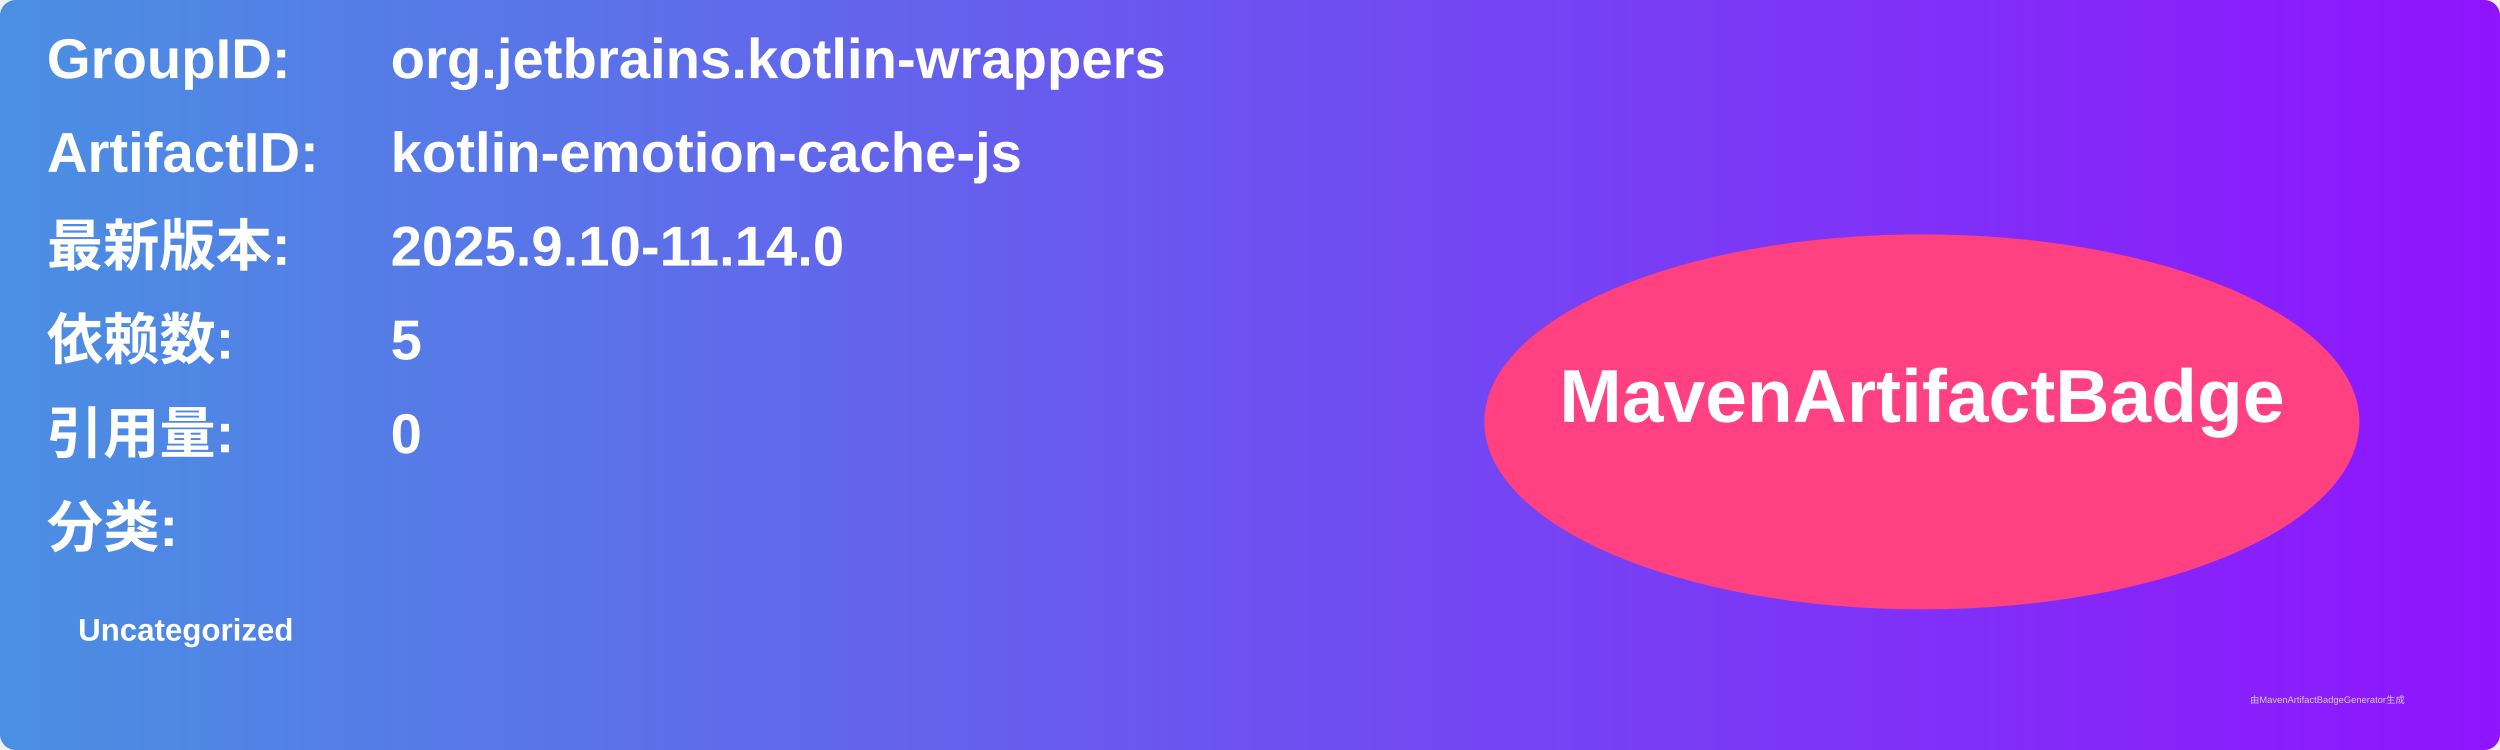
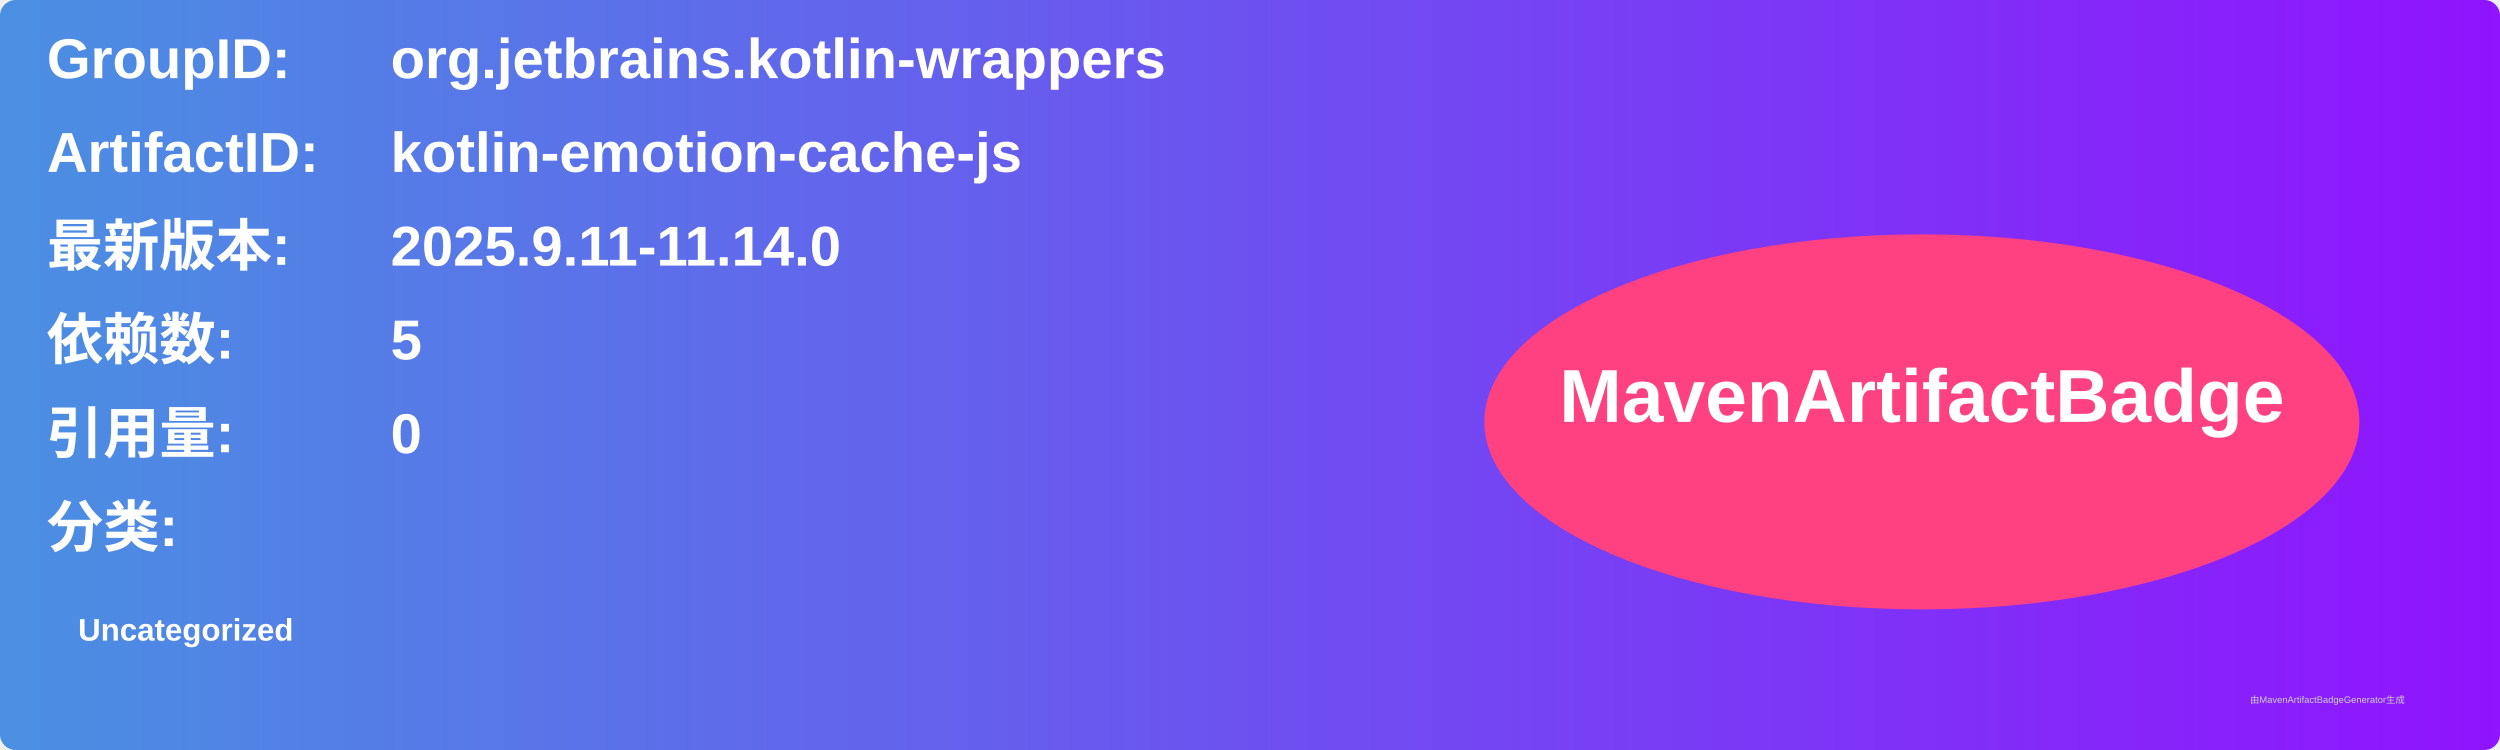
<svg xmlns="http://www.w3.org/2000/svg" width="800" height="240" viewBox="0 0 800 240">
  <linearGradient id="grad" x1="0%" y1="0%" x2="100%" y2="0%">
    <stop offset="0%" stop-color="#4a90e2" />
    <stop offset="100%" stop-color="#9013fe" />
  </linearGradient>
  <rect width="100%" height="100%" rx="5" ry="5" fill="url(#grad)" />
  <g transform="translate(15, 15)">
    <text x="0" y="10" font-family="Arial" font-size="18" fill="white" font-weight="bold" width="260">GroupID:</text>
    <text x="110" y="10" font-family="Arial" font-size="18" fill="white" font-weight="bold" width="460">org.jetbrains.kotlin-wrappers</text>
    <text x="0" y="40" font-family="Arial" font-size="18" fill="white" font-weight="bold" width="260">ArtifactID:</text>
    <text x="110" y="40" font-family="Arial" font-size="18" fill="white" font-weight="bold" width="460">kotlin-emotion-cache-js</text>
    <text x="0" y="70" font-family="Arial" font-size="18" fill="white" font-weight="bold">最新版本:</text>
    <text x="110" y="70" font-family="Arial" font-size="18" fill="white" font-weight="bold">
-       <tspan font-weight="bold">2025.9.10-11.14.0</tspan>
+       <tspan font-weight="bold">2025.9.11-11.14.0</tspan>
    </text>
    <text x="0" y="100" font-family="Arial" font-size="18" fill="white" font-weight="bold">依赖数: </text>
    <text x="110" y="100" font-family="Arial" font-size="18" fill="white">
      <tspan font-weight="bold">5</tspan>
    </text>
    <text x="0" y="130" font-family="Arial" font-size="18" fill="white" font-weight="bold">引用量: </text>
    <text x="110" y="130" font-family="Arial" font-size="18" fill="white">
      <tspan font-weight="bold">0</tspan>
    </text>
    <text x="0" y="160" font-family="Arial" font-size="18" fill="white" font-weight="bold">分类:</text>
    <text x="10" y="190" font-family="Arial" font-size="10" fill="white">
      <tspan font-weight="bold">Uncategorized</tspan>
    </text>
    <ellipse cx="600" cy="120" rx="140" ry="60" fill="#ff4081" />
    <text x="600" y="120" text-anchor="middle" font-family="Arial" font-size="24" fill="white" font-weight="bold">MavenArtifactBadge</text>
  </g>
  <text x="720" y="225" font-family="Arial" font-size="3" fill="#d0d0d0">由MavenArtifactBadgeGenerator生成</text>
</svg>
